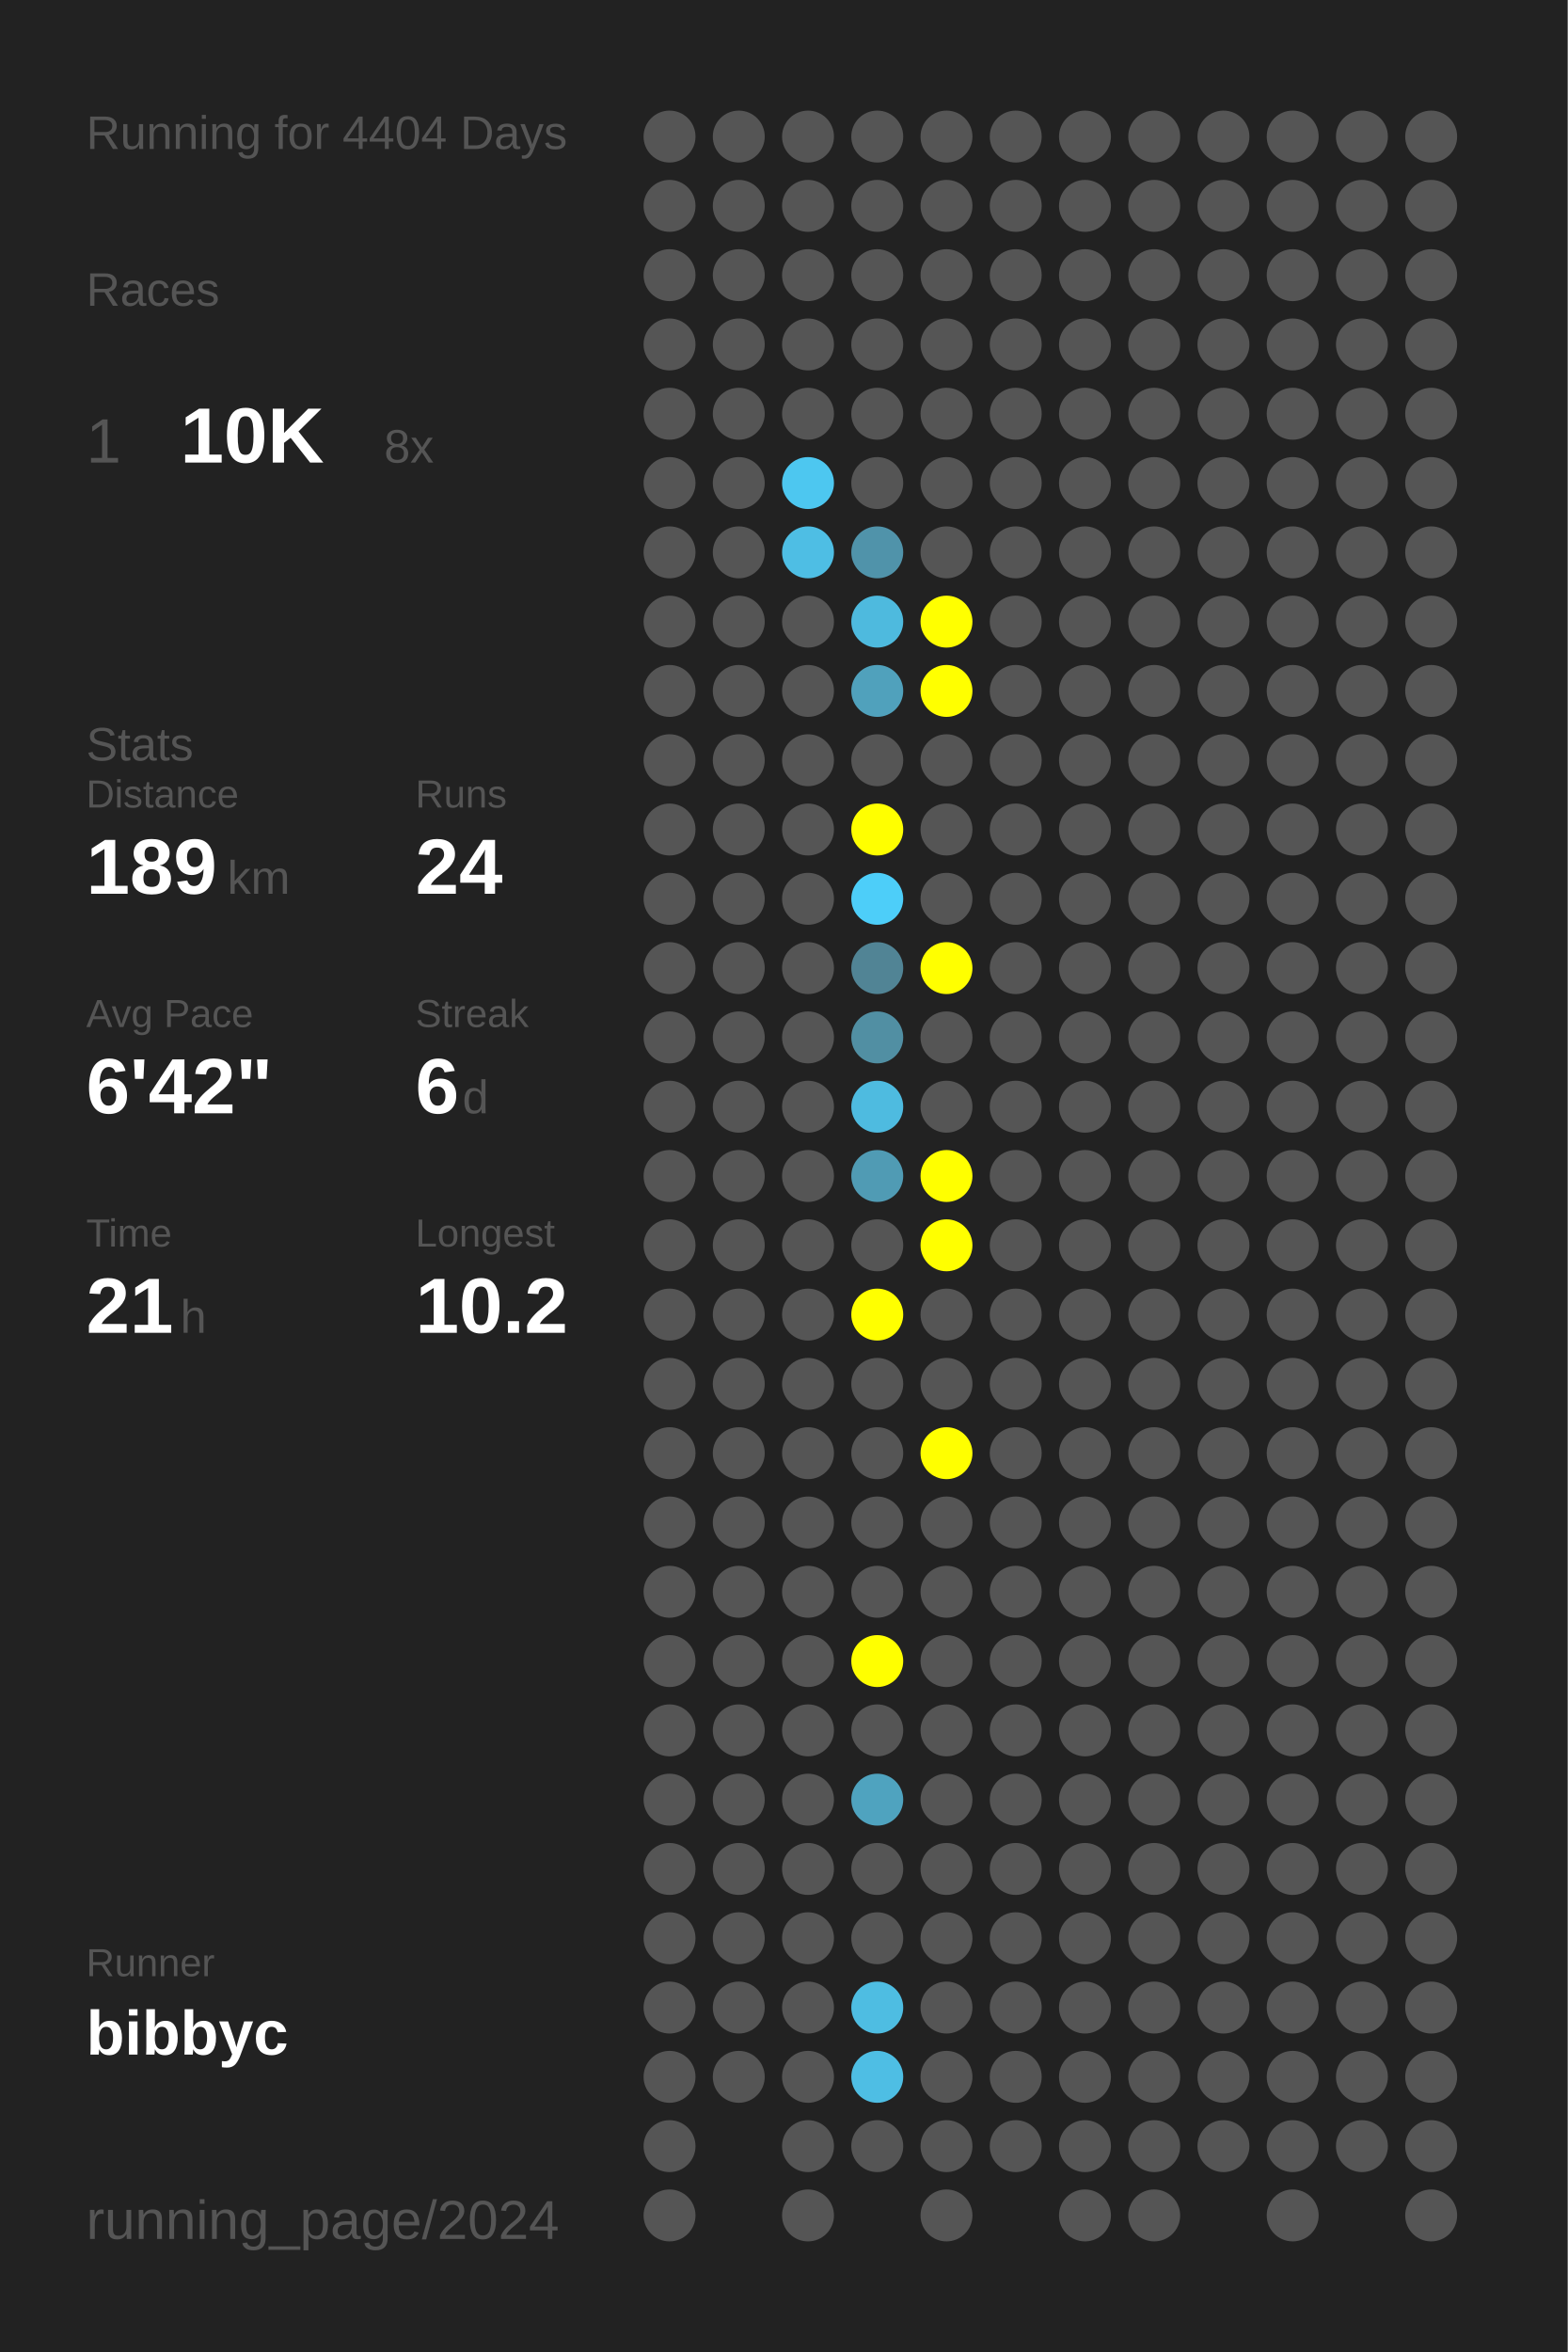
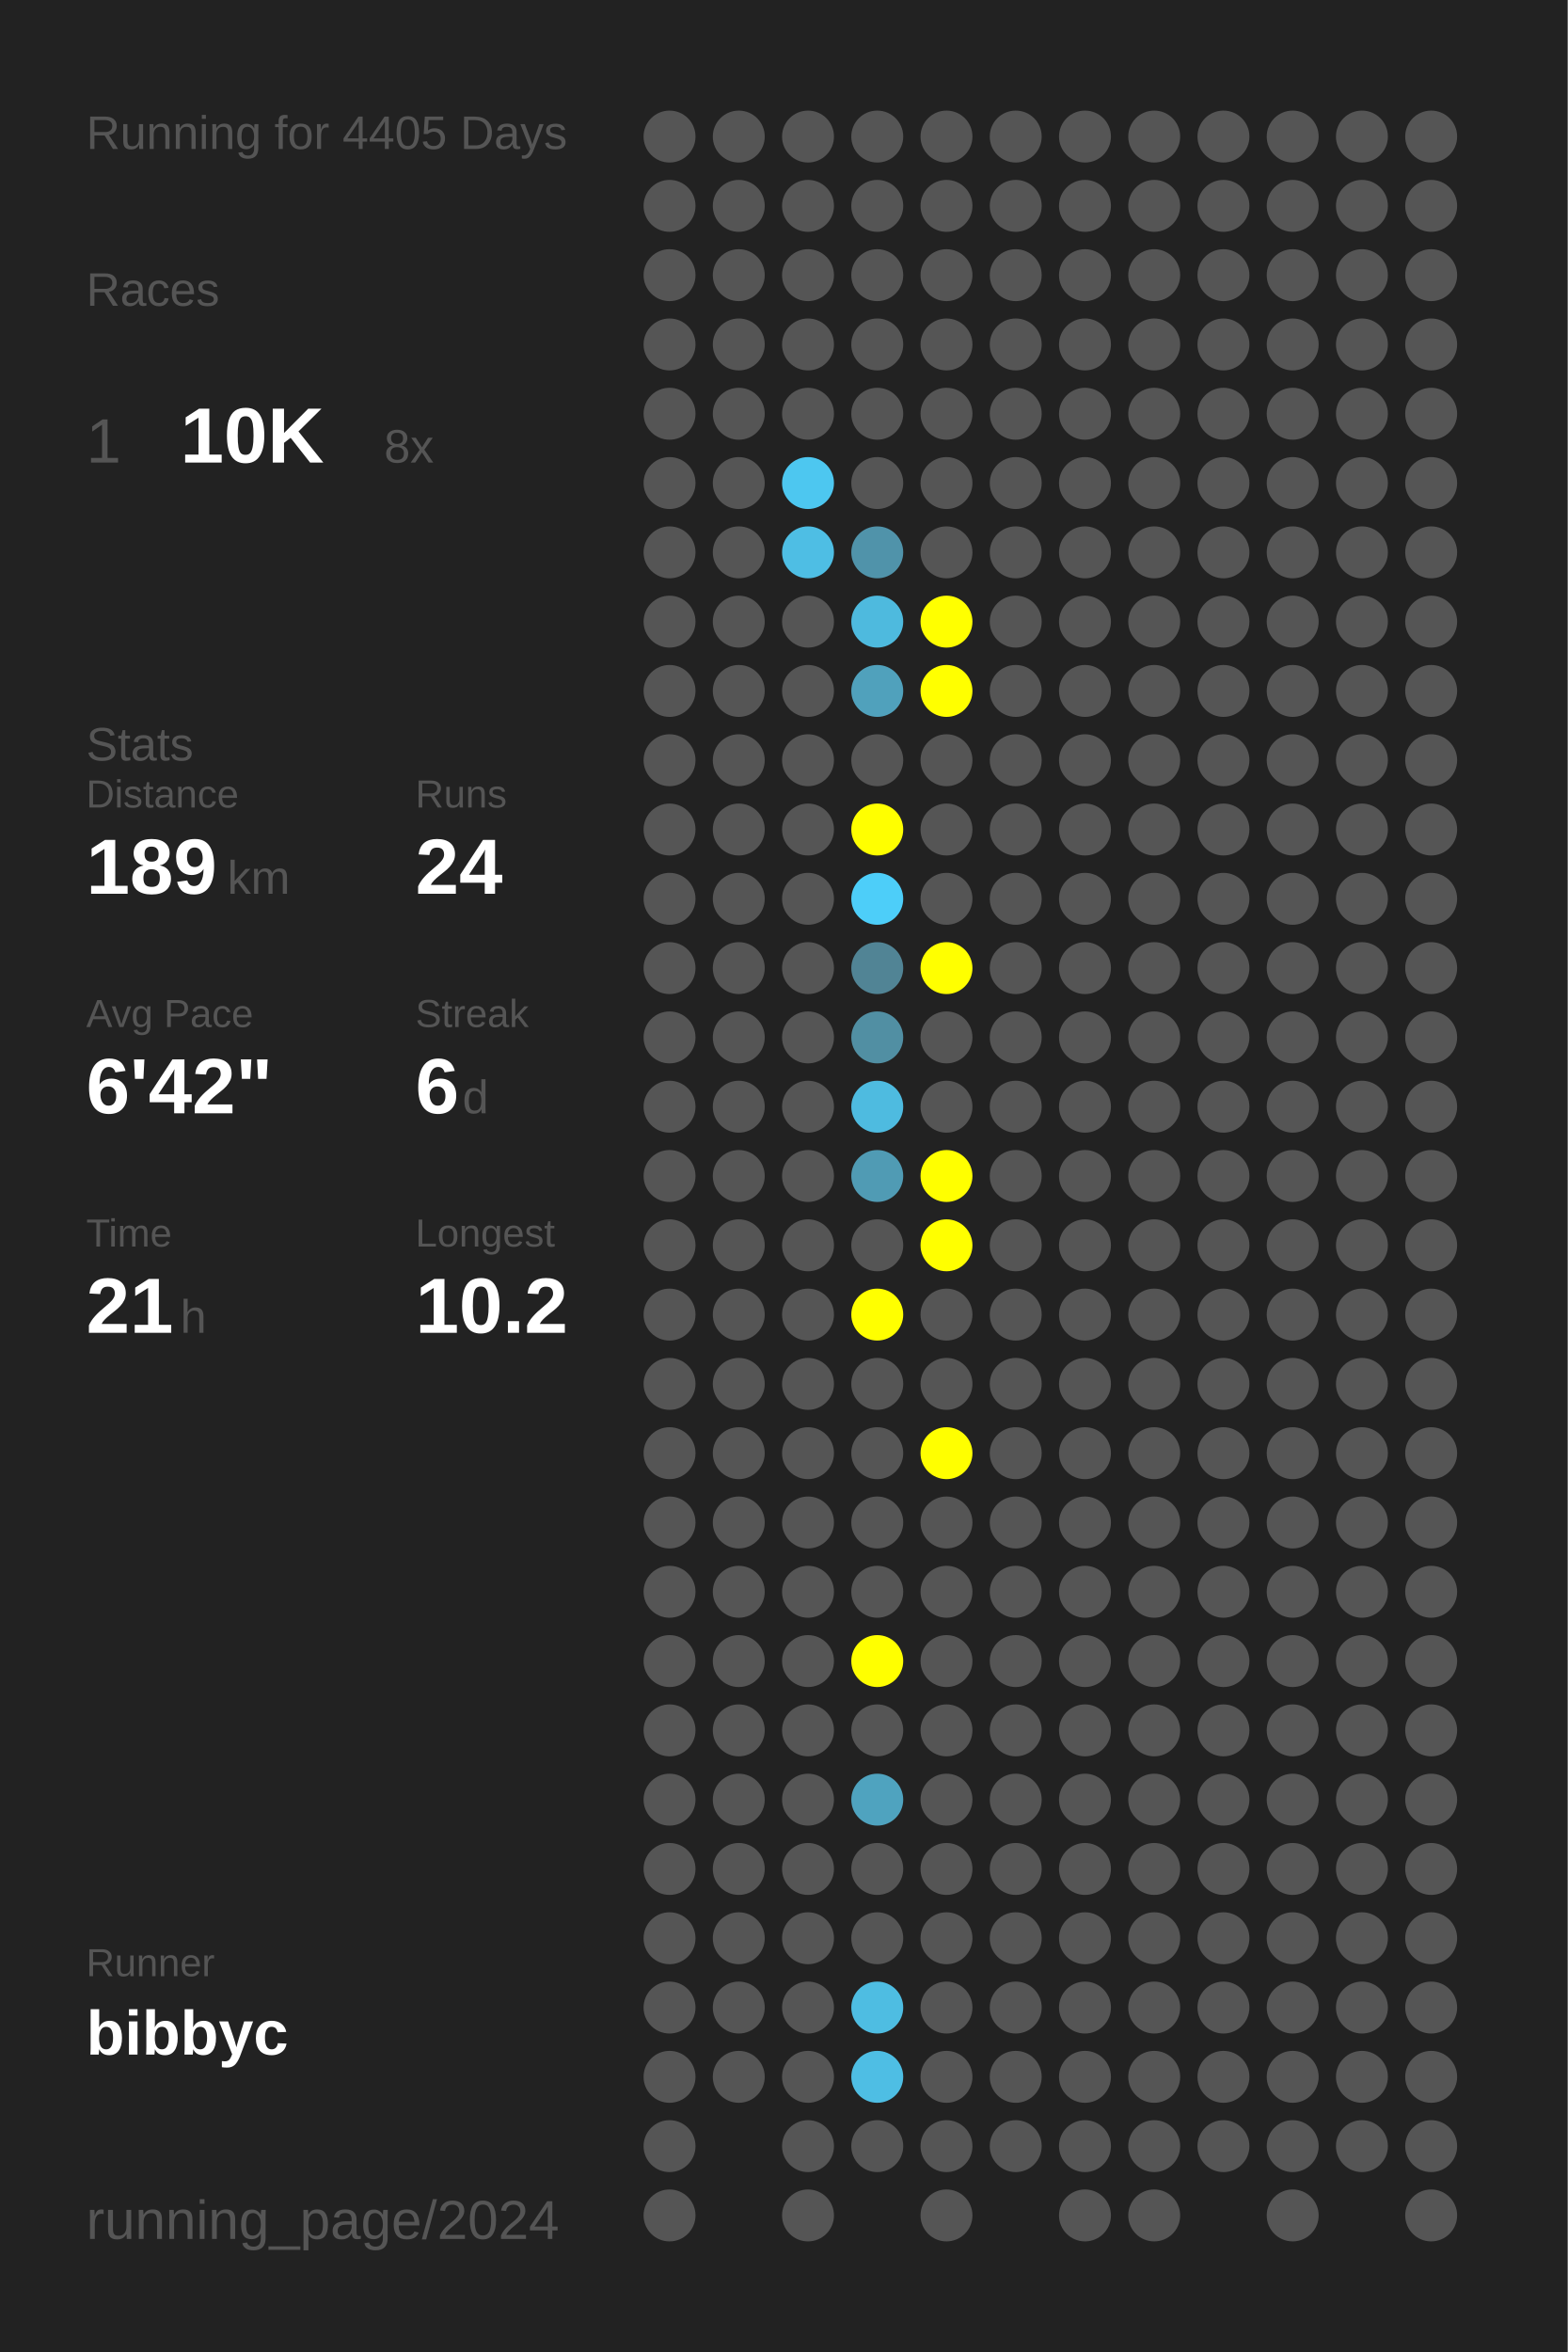
<svg xmlns="http://www.w3.org/2000/svg" baseProfile="full" height="300mm" version="1.1" viewBox="0,0,200,300" width="200mm">
  <defs />
  <rect fill="#222222" height="300" width="200" x="0" y="0" />
-   <text fill="#555555" style="font-size:6px; font-family:Arial;" x="11" y="19">Running for 4404 Days</text>
+   <text fill="#555555" style="font-size:6px; font-family:Arial;" x="11" y="19">Running for 4405 Days</text>
  <text fill="#555555" style="font-size:6px; font-family:Arial;" x="11" y="39">Races</text>
  <text fill="#555555" style="font-size:8px; font-family:Arial;" x="11" y="59">1</text>
  <text fill="#FFFFFF" style="font-size:10px; font-family:Arial; font-weight:bold;" x="23" y="59">10K</text>
  <text fill="#555555" style="font-size:6px; font-family:Arial;" x="49" y="59">8x</text>
  <text fill="#555555" style="font-size:6px; font-family:Arial;" x="11" y="97">Stats</text>
  <text fill="#555555" style="font-size:5px; font-family:Arial;" x="11" y="103">Distance</text>
  <text fill="#FFFFFF" style="font-size:10px; font-family:Arial; font-weight:bold;" x="11" y="114">189</text>
  <text fill="#555555" style="font-size:6px; font-family:Arial;" x="29" y="114">km</text>
  <text fill="#555555" style="font-size:5px; font-family:Arial;" x="53" y="103">Runs</text>
  <text fill="#FFFFFF" style="font-size:10px; font-family:Arial; font-weight:bold;" x="53" y="114">24</text>
  <text fill="#555555" style="font-size:5px; font-family:Arial;" x="11" y="131">Avg Pace</text>
  <text fill="#FFFFFF" style="font-size:10px; font-family:Arial; font-weight:bold;" x="11" y="142">6'42"</text>
  <text fill="#555555" style="font-size:5px; font-family:Arial;" x="53" y="131">Streak</text>
  <text fill="#FFFFFF" style="font-size:10px; font-family:Arial; font-weight:bold;" x="53" y="142">6</text>
  <text fill="#555555" style="font-size:6px; font-family:Arial;" x="59" y="142">d</text>
  <text fill="#555555" style="font-size:5px; font-family:Arial;" x="11" y="159">Time</text>
  <text fill="#FFFFFF" style="font-size:10px; font-family:Arial; font-weight:bold;" x="11" y="170">21</text>
  <text fill="#555555" style="font-size:6px; font-family:Arial;" x="23" y="170">h</text>
  <text fill="#555555" style="font-size:5px; font-family:Arial;" x="53" y="159">Longest</text>
  <text fill="#FFFFFF" style="font-size:10px; font-family:Arial; font-weight:bold;" x="53" y="170">10.2</text>
  <text fill="#555555" style="font-size:5px; font-family:Arial;" x="11" y="252.065">Runner</text>
  <text fill="#FFFFFF" style="font-size:8px; font-family:Arial; font-weight:bold;" x="11" y="262.065">bibbyc</text>
  <text fill="#555555" style="font-size:7px; font-family:Arial;" x="11" y="285.581">running_page/2024</text>
  <circle cx="85.417" cy="17.419" fill="#555555" r="3.312" />
  <circle cx="85.417" cy="26.258" fill="#555555" r="3.312" />
  <circle cx="85.417" cy="35.097" fill="#555555" r="3.312" />
  <circle cx="85.417" cy="43.935" fill="#555555" r="3.312" />
  <circle cx="85.417" cy="52.774" fill="#555555" r="3.312" />
  <circle cx="85.417" cy="61.613" fill="#555555" r="3.312" />
  <circle cx="85.417" cy="70.452" fill="#555555" r="3.312" />
  <circle cx="85.417" cy="79.29" fill="#555555" r="3.312" />
  <circle cx="85.417" cy="88.129" fill="#555555" r="3.312" />
  <circle cx="85.417" cy="96.968" fill="#555555" r="3.312" />
  <circle cx="85.417" cy="105.806" fill="#555555" r="3.312" />
  <circle cx="85.417" cy="114.645" fill="#555555" r="3.312" />
  <circle cx="85.417" cy="123.484" fill="#555555" r="3.312" />
  <circle cx="85.417" cy="132.323" fill="#555555" r="3.312" />
  <circle cx="85.417" cy="141.161" fill="#555555" r="3.312" />
  <circle cx="85.417" cy="150" fill="#555555" r="3.312" />
  <circle cx="85.417" cy="158.839" fill="#555555" r="3.312" />
  <circle cx="85.417" cy="167.677" fill="#555555" r="3.312" />
  <circle cx="85.417" cy="176.516" fill="#555555" r="3.312" />
  <circle cx="85.417" cy="185.355" fill="#555555" r="3.312" />
  <circle cx="85.417" cy="194.194" fill="#555555" r="3.312" />
  <circle cx="85.417" cy="203.032" fill="#555555" r="3.312" />
  <circle cx="85.417" cy="211.871" fill="#555555" r="3.312" />
  <circle cx="85.417" cy="220.71" fill="#555555" r="3.312" />
  <circle cx="85.417" cy="229.548" fill="#555555" r="3.312" />
  <circle cx="85.417" cy="238.387" fill="#555555" r="3.312" />
  <circle cx="85.417" cy="247.226" fill="#555555" r="3.312" />
  <circle cx="85.417" cy="256.065" fill="#555555" r="3.312" />
  <circle cx="85.417" cy="264.903" fill="#555555" r="3.312" />
  <circle cx="85.417" cy="273.742" fill="#555555" r="3.312" />
  <circle cx="85.417" cy="282.581" fill="#555555" r="3.312" />
  <circle cx="94.25" cy="17.419" fill="#555555" r="3.312" />
  <circle cx="94.25" cy="26.258" fill="#555555" r="3.312" />
  <circle cx="94.25" cy="35.097" fill="#555555" r="3.312" />
  <circle cx="94.25" cy="43.935" fill="#555555" r="3.312" />
  <circle cx="94.25" cy="52.774" fill="#555555" r="3.312" />
  <circle cx="94.25" cy="61.613" fill="#555555" r="3.312" />
  <circle cx="94.25" cy="70.452" fill="#555555" r="3.312" />
  <circle cx="94.25" cy="79.29" fill="#555555" r="3.312" />
  <circle cx="94.25" cy="88.129" fill="#555555" r="3.312" />
  <circle cx="94.25" cy="96.968" fill="#555555" r="3.312" />
  <circle cx="94.25" cy="105.806" fill="#555555" r="3.312" />
  <circle cx="94.25" cy="114.645" fill="#555555" r="3.312" />
  <circle cx="94.25" cy="123.484" fill="#555555" r="3.312" />
  <circle cx="94.25" cy="132.323" fill="#555555" r="3.312" />
  <circle cx="94.25" cy="141.161" fill="#555555" r="3.312" />
  <circle cx="94.25" cy="150" fill="#555555" r="3.312" />
  <circle cx="94.25" cy="158.839" fill="#555555" r="3.312" />
  <circle cx="94.25" cy="167.677" fill="#555555" r="3.312" />
  <circle cx="94.25" cy="176.516" fill="#555555" r="3.312" />
  <circle cx="94.25" cy="185.355" fill="#555555" r="3.312" />
  <circle cx="94.25" cy="194.194" fill="#555555" r="3.312" />
  <circle cx="94.25" cy="203.032" fill="#555555" r="3.312" />
  <circle cx="94.25" cy="211.871" fill="#555555" r="3.312" />
  <circle cx="94.25" cy="220.71" fill="#555555" r="3.312" />
  <circle cx="94.25" cy="229.548" fill="#555555" r="3.312" />
  <circle cx="94.25" cy="238.387" fill="#555555" r="3.312" />
  <circle cx="94.25" cy="247.226" fill="#555555" r="3.312" />
  <circle cx="94.25" cy="256.065" fill="#555555" r="3.312" />
  <circle cx="94.25" cy="264.903" fill="#555555" r="3.312" />
  <circle cx="103.083" cy="17.419" fill="#555555" r="3.312" />
  <circle cx="103.083" cy="26.258" fill="#555555" r="3.312" />
  <circle cx="103.083" cy="35.097" fill="#555555" r="3.312" />
  <circle cx="103.083" cy="43.935" fill="#555555" r="3.312" />
  <circle cx="103.083" cy="52.774" fill="#555555" r="3.312" />
  <circle cx="103.083" cy="61.613" fill="#4dc7f0" r="3.312" />
  <circle cx="103.083" cy="70.452" fill="#4ebee4" r="3.312" />
  <circle cx="103.083" cy="79.29" fill="#555555" r="3.312" />
  <circle cx="103.083" cy="88.129" fill="#555555" r="3.312" />
  <circle cx="103.083" cy="96.968" fill="#555555" r="3.312" />
  <circle cx="103.083" cy="105.806" fill="#555555" r="3.312" />
  <circle cx="103.083" cy="114.645" fill="#555555" r="3.312" />
  <circle cx="103.083" cy="123.484" fill="#555555" r="3.312" />
  <circle cx="103.083" cy="132.323" fill="#555555" r="3.312" />
  <circle cx="103.083" cy="141.161" fill="#555555" r="3.312" />
  <circle cx="103.083" cy="150" fill="#555555" r="3.312" />
  <circle cx="103.083" cy="158.839" fill="#555555" r="3.312" />
  <circle cx="103.083" cy="167.677" fill="#555555" r="3.312" />
  <circle cx="103.083" cy="176.516" fill="#555555" r="3.312" />
  <circle cx="103.083" cy="185.355" fill="#555555" r="3.312" />
  <circle cx="103.083" cy="194.194" fill="#555555" r="3.312" />
  <circle cx="103.083" cy="203.032" fill="#555555" r="3.312" />
  <circle cx="103.083" cy="211.871" fill="#555555" r="3.312" />
  <circle cx="103.083" cy="220.71" fill="#555555" r="3.312" />
  <circle cx="103.083" cy="229.548" fill="#555555" r="3.312" />
  <circle cx="103.083" cy="238.387" fill="#555555" r="3.312" />
  <circle cx="103.083" cy="247.226" fill="#555555" r="3.312" />
  <circle cx="103.083" cy="256.065" fill="#555555" r="3.312" />
  <circle cx="103.083" cy="264.903" fill="#555555" r="3.312" />
  <circle cx="103.083" cy="273.742" fill="#555555" r="3.312" />
  <circle cx="103.083" cy="282.581" fill="#555555" r="3.312" />
  <circle cx="111.917" cy="17.419" fill="#555555" r="3.312" />
  <circle cx="111.917" cy="26.258" fill="#555555" r="3.312" />
  <circle cx="111.917" cy="35.097" fill="#555555" r="3.312" />
  <circle cx="111.917" cy="43.935" fill="#555555" r="3.312" />
  <circle cx="111.917" cy="52.774" fill="#555555" r="3.312" />
  <circle cx="111.917" cy="61.613" fill="#555555" r="3.312" />
  <circle cx="111.917" cy="70.452" fill="#5093aa" r="3.312" />
  <circle cx="111.917" cy="79.29" fill="#4ebade" r="3.312" />
  <circle cx="111.917" cy="88.129" fill="#50a1bc" r="3.312" />
  <circle cx="111.917" cy="96.968" fill="#555555" r="3.312" />
  <circle cx="111.917" cy="105.806" fill="#FFFF00" r="3.312" />
  <circle cx="111.917" cy="114.645" fill="#4dcef9" r="3.312" />
  <circle cx="111.917" cy="123.484" fill="#518495" r="3.312" />
  <circle cx="111.917" cy="132.323" fill="#518fa3" r="3.312" />
  <circle cx="111.917" cy="141.161" fill="#4ebbe0" r="3.312" />
  <circle cx="111.917" cy="150" fill="#509bb4" r="3.312" />
  <circle cx="111.917" cy="158.839" fill="#555555" r="3.312" />
  <circle cx="111.917" cy="167.677" fill="#FFFF00" r="3.312" />
  <circle cx="111.917" cy="176.516" fill="#555555" r="3.312" />
  <circle cx="111.917" cy="185.355" fill="#555555" r="3.312" />
  <circle cx="111.917" cy="194.194" fill="#555555" r="3.312" />
  <circle cx="111.917" cy="203.032" fill="#555555" r="3.312" />
  <circle cx="111.917" cy="211.871" fill="#FFFF00" r="3.312" />
  <circle cx="111.917" cy="220.71" fill="#555555" r="3.312" />
  <circle cx="111.917" cy="229.548" fill="#4fa3bf" r="3.312" />
  <circle cx="111.917" cy="238.387" fill="#555555" r="3.312" />
  <circle cx="111.917" cy="247.226" fill="#555555" r="3.312" />
  <circle cx="111.917" cy="256.065" fill="#4ebde2" r="3.312" />
  <circle cx="111.917" cy="264.903" fill="#4ebee4" r="3.312" />
  <circle cx="111.917" cy="273.742" fill="#555555" r="3.312" />
  <circle cx="120.75" cy="17.419" fill="#555555" r="3.312" />
  <circle cx="120.75" cy="26.258" fill="#555555" r="3.312" />
  <circle cx="120.75" cy="35.097" fill="#555555" r="3.312" />
  <circle cx="120.75" cy="43.935" fill="#555555" r="3.312" />
  <circle cx="120.75" cy="52.774" fill="#555555" r="3.312" />
  <circle cx="120.75" cy="61.613" fill="#555555" r="3.312" />
  <circle cx="120.75" cy="70.452" fill="#555555" r="3.312" />
  <circle cx="120.75" cy="79.29" fill="#FFFF00" r="3.312" />
  <circle cx="120.75" cy="88.129" fill="#FFFF00" r="3.312" />
  <circle cx="120.75" cy="96.968" fill="#555555" r="3.312" />
  <circle cx="120.75" cy="105.806" fill="#555555" r="3.312" />
  <circle cx="120.75" cy="114.645" fill="#555555" r="3.312" />
  <circle cx="120.75" cy="123.484" fill="#FFFF00" r="3.312" />
  <circle cx="120.75" cy="132.323" fill="#555555" r="3.312" />
  <circle cx="120.75" cy="141.161" fill="#555555" r="3.312" />
  <circle cx="120.75" cy="150" fill="#FFFF00" r="3.312" />
  <circle cx="120.75" cy="158.839" fill="#FFFF00" r="3.312" />
  <circle cx="120.75" cy="167.677" fill="#555555" r="3.312" />
  <circle cx="120.75" cy="176.516" fill="#555555" r="3.312" />
  <circle cx="120.75" cy="185.355" fill="#FFFF00" r="3.312" />
  <circle cx="120.75" cy="194.194" fill="#555555" r="3.312" />
  <circle cx="120.75" cy="203.032" fill="#555555" r="3.312" />
  <circle cx="120.75" cy="211.871" fill="#555555" r="3.312" />
  <circle cx="120.75" cy="220.71" fill="#555555" r="3.312" />
  <circle cx="120.75" cy="229.548" fill="#555555" r="3.312" />
  <circle cx="120.75" cy="238.387" fill="#555555" r="3.312" />
  <circle cx="120.75" cy="247.226" fill="#555555" r="3.312" />
  <circle cx="120.75" cy="256.065" fill="#555555" r="3.312" />
  <circle cx="120.75" cy="264.903" fill="#555555" r="3.312" />
  <circle cx="120.75" cy="273.742" fill="#555555" r="3.312" />
  <circle cx="120.75" cy="282.581" fill="#555555" r="3.312" />
  <circle cx="129.583" cy="17.419" fill="#555555" r="3.312" />
  <circle cx="129.583" cy="26.258" fill="#555555" r="3.312" />
  <circle cx="129.583" cy="35.097" fill="#555555" r="3.312" />
  <circle cx="129.583" cy="43.935" fill="#555555" r="3.312" />
  <circle cx="129.583" cy="52.774" fill="#555555" r="3.312" />
  <circle cx="129.583" cy="61.613" fill="#555555" r="3.312" />
  <circle cx="129.583" cy="70.452" fill="#555555" r="3.312" />
  <circle cx="129.583" cy="79.29" fill="#555555" r="3.312" />
  <circle cx="129.583" cy="88.129" fill="#555555" r="3.312" />
  <circle cx="129.583" cy="96.968" fill="#555555" r="3.312" />
  <circle cx="129.583" cy="105.806" fill="#555555" r="3.312" />
  <circle cx="129.583" cy="114.645" fill="#555555" r="3.312" />
  <circle cx="129.583" cy="123.484" fill="#555555" r="3.312" />
  <circle cx="129.583" cy="132.323" fill="#555555" r="3.312" />
  <circle cx="129.583" cy="141.161" fill="#555555" r="3.312" />
  <circle cx="129.583" cy="150" fill="#555555" r="3.312" />
  <circle cx="129.583" cy="158.839" fill="#555555" r="3.312" />
  <circle cx="129.583" cy="167.677" fill="#555555" r="3.312" />
  <circle cx="129.583" cy="176.516" fill="#555555" r="3.312" />
  <circle cx="129.583" cy="185.355" fill="#555555" r="3.312" />
  <circle cx="129.583" cy="194.194" fill="#555555" r="3.312" />
  <circle cx="129.583" cy="203.032" fill="#555555" r="3.312" />
  <circle cx="129.583" cy="211.871" fill="#555555" r="3.312" />
  <circle cx="129.583" cy="220.71" fill="#555555" r="3.312" />
  <circle cx="129.583" cy="229.548" fill="#555555" r="3.312" />
  <circle cx="129.583" cy="238.387" fill="#555555" r="3.312" />
  <circle cx="129.583" cy="247.226" fill="#555555" r="3.312" />
  <circle cx="129.583" cy="256.065" fill="#555555" r="3.312" />
  <circle cx="129.583" cy="264.903" fill="#555555" r="3.312" />
  <circle cx="129.583" cy="273.742" fill="#555555" r="3.312" />
  <circle cx="138.417" cy="17.419" fill="#555555" r="3.312" />
  <circle cx="138.417" cy="26.258" fill="#555555" r="3.312" />
  <circle cx="138.417" cy="35.097" fill="#555555" r="3.312" />
  <circle cx="138.417" cy="43.935" fill="#555555" r="3.312" />
  <circle cx="138.417" cy="52.774" fill="#555555" r="3.312" />
  <circle cx="138.417" cy="61.613" fill="#555555" r="3.312" />
  <circle cx="138.417" cy="70.452" fill="#555555" r="3.312" />
  <circle cx="138.417" cy="79.29" fill="#555555" r="3.312" />
  <circle cx="138.417" cy="88.129" fill="#555555" r="3.312" />
  <circle cx="138.417" cy="96.968" fill="#555555" r="3.312" />
  <circle cx="138.417" cy="105.806" fill="#555555" r="3.312" />
  <circle cx="138.417" cy="114.645" fill="#555555" r="3.312" />
  <circle cx="138.417" cy="123.484" fill="#555555" r="3.312" />
  <circle cx="138.417" cy="132.323" fill="#555555" r="3.312" />
  <circle cx="138.417" cy="141.161" fill="#555555" r="3.312" />
  <circle cx="138.417" cy="150" fill="#555555" r="3.312" />
  <circle cx="138.417" cy="158.839" fill="#555555" r="3.312" />
  <circle cx="138.417" cy="167.677" fill="#555555" r="3.312" />
  <circle cx="138.417" cy="176.516" fill="#555555" r="3.312" />
  <circle cx="138.417" cy="185.355" fill="#555555" r="3.312" />
  <circle cx="138.417" cy="194.194" fill="#555555" r="3.312" />
  <circle cx="138.417" cy="203.032" fill="#555555" r="3.312" />
  <circle cx="138.417" cy="211.871" fill="#555555" r="3.312" />
  <circle cx="138.417" cy="220.71" fill="#555555" r="3.312" />
  <circle cx="138.417" cy="229.548" fill="#555555" r="3.312" />
  <circle cx="138.417" cy="238.387" fill="#555555" r="3.312" />
  <circle cx="138.417" cy="247.226" fill="#555555" r="3.312" />
  <circle cx="138.417" cy="256.065" fill="#555555" r="3.312" />
  <circle cx="138.417" cy="264.903" fill="#555555" r="3.312" />
  <circle cx="138.417" cy="273.742" fill="#555555" r="3.312" />
  <circle cx="138.417" cy="282.581" fill="#555555" r="3.312" />
  <circle cx="147.25" cy="17.419" fill="#555555" r="3.312" />
  <circle cx="147.25" cy="26.258" fill="#555555" r="3.312" />
  <circle cx="147.25" cy="35.097" fill="#555555" r="3.312" />
  <circle cx="147.25" cy="43.935" fill="#555555" r="3.312" />
  <circle cx="147.25" cy="52.774" fill="#555555" r="3.312" />
  <circle cx="147.25" cy="61.613" fill="#555555" r="3.312" />
  <circle cx="147.25" cy="70.452" fill="#555555" r="3.312" />
  <circle cx="147.25" cy="79.29" fill="#555555" r="3.312" />
  <circle cx="147.25" cy="88.129" fill="#555555" r="3.312" />
  <circle cx="147.25" cy="96.968" fill="#555555" r="3.312" />
  <circle cx="147.25" cy="105.806" fill="#555555" r="3.312" />
  <circle cx="147.25" cy="114.645" fill="#555555" r="3.312" />
  <circle cx="147.25" cy="123.484" fill="#555555" r="3.312" />
  <circle cx="147.25" cy="132.323" fill="#555555" r="3.312" />
  <circle cx="147.25" cy="141.161" fill="#555555" r="3.312" />
  <circle cx="147.25" cy="150" fill="#555555" r="3.312" />
  <circle cx="147.25" cy="158.839" fill="#555555" r="3.312" />
  <circle cx="147.25" cy="167.677" fill="#555555" r="3.312" />
  <circle cx="147.25" cy="176.516" fill="#555555" r="3.312" />
  <circle cx="147.25" cy="185.355" fill="#555555" r="3.312" />
  <circle cx="147.25" cy="194.194" fill="#555555" r="3.312" />
  <circle cx="147.25" cy="203.032" fill="#555555" r="3.312" />
  <circle cx="147.25" cy="211.871" fill="#555555" r="3.312" />
  <circle cx="147.25" cy="220.71" fill="#555555" r="3.312" />
  <circle cx="147.25" cy="229.548" fill="#555555" r="3.312" />
  <circle cx="147.25" cy="238.387" fill="#555555" r="3.312" />
  <circle cx="147.25" cy="247.226" fill="#555555" r="3.312" />
  <circle cx="147.25" cy="256.065" fill="#555555" r="3.312" />
  <circle cx="147.25" cy="264.903" fill="#555555" r="3.312" />
  <circle cx="147.25" cy="273.742" fill="#555555" r="3.312" />
  <circle cx="147.25" cy="282.581" fill="#555555" r="3.312" />
  <circle cx="156.083" cy="17.419" fill="#555555" r="3.312" />
  <circle cx="156.083" cy="26.258" fill="#555555" r="3.312" />
  <circle cx="156.083" cy="35.097" fill="#555555" r="3.312" />
  <circle cx="156.083" cy="43.935" fill="#555555" r="3.312" />
  <circle cx="156.083" cy="52.774" fill="#555555" r="3.312" />
  <circle cx="156.083" cy="61.613" fill="#555555" r="3.312" />
  <circle cx="156.083" cy="70.452" fill="#555555" r="3.312" />
  <circle cx="156.083" cy="79.29" fill="#555555" r="3.312" />
  <circle cx="156.083" cy="88.129" fill="#555555" r="3.312" />
  <circle cx="156.083" cy="96.968" fill="#555555" r="3.312" />
  <circle cx="156.083" cy="105.806" fill="#555555" r="3.312" />
  <circle cx="156.083" cy="114.645" fill="#555555" r="3.312" />
  <circle cx="156.083" cy="123.484" fill="#555555" r="3.312" />
  <circle cx="156.083" cy="132.323" fill="#555555" r="3.312" />
  <circle cx="156.083" cy="141.161" fill="#555555" r="3.312" />
  <circle cx="156.083" cy="150" fill="#555555" r="3.312" />
  <circle cx="156.083" cy="158.839" fill="#555555" r="3.312" />
  <circle cx="156.083" cy="167.677" fill="#555555" r="3.312" />
  <circle cx="156.083" cy="176.516" fill="#555555" r="3.312" />
  <circle cx="156.083" cy="185.355" fill="#555555" r="3.312" />
  <circle cx="156.083" cy="194.194" fill="#555555" r="3.312" />
  <circle cx="156.083" cy="203.032" fill="#555555" r="3.312" />
  <circle cx="156.083" cy="211.871" fill="#555555" r="3.312" />
  <circle cx="156.083" cy="220.71" fill="#555555" r="3.312" />
  <circle cx="156.083" cy="229.548" fill="#555555" r="3.312" />
  <circle cx="156.083" cy="238.387" fill="#555555" r="3.312" />
  <circle cx="156.083" cy="247.226" fill="#555555" r="3.312" />
  <circle cx="156.083" cy="256.065" fill="#555555" r="3.312" />
  <circle cx="156.083" cy="264.903" fill="#555555" r="3.312" />
  <circle cx="156.083" cy="273.742" fill="#555555" r="3.312" />
  <circle cx="164.917" cy="17.419" fill="#555555" r="3.312" />
  <circle cx="164.917" cy="26.258" fill="#555555" r="3.312" />
  <circle cx="164.917" cy="35.097" fill="#555555" r="3.312" />
  <circle cx="164.917" cy="43.935" fill="#555555" r="3.312" />
  <circle cx="164.917" cy="52.774" fill="#555555" r="3.312" />
  <circle cx="164.917" cy="61.613" fill="#555555" r="3.312" />
  <circle cx="164.917" cy="70.452" fill="#555555" r="3.312" />
  <circle cx="164.917" cy="79.29" fill="#555555" r="3.312" />
  <circle cx="164.917" cy="88.129" fill="#555555" r="3.312" />
  <circle cx="164.917" cy="96.968" fill="#555555" r="3.312" />
  <circle cx="164.917" cy="105.806" fill="#555555" r="3.312" />
  <circle cx="164.917" cy="114.645" fill="#555555" r="3.312" />
  <circle cx="164.917" cy="123.484" fill="#555555" r="3.312" />
  <circle cx="164.917" cy="132.323" fill="#555555" r="3.312" />
  <circle cx="164.917" cy="141.161" fill="#555555" r="3.312" />
  <circle cx="164.917" cy="150" fill="#555555" r="3.312" />
  <circle cx="164.917" cy="158.839" fill="#555555" r="3.312" />
  <circle cx="164.917" cy="167.677" fill="#555555" r="3.312" />
  <circle cx="164.917" cy="176.516" fill="#555555" r="3.312" />
  <circle cx="164.917" cy="185.355" fill="#555555" r="3.312" />
  <circle cx="164.917" cy="194.194" fill="#555555" r="3.312" />
  <circle cx="164.917" cy="203.032" fill="#555555" r="3.312" />
  <circle cx="164.917" cy="211.871" fill="#555555" r="3.312" />
  <circle cx="164.917" cy="220.71" fill="#555555" r="3.312" />
  <circle cx="164.917" cy="229.548" fill="#555555" r="3.312" />
  <circle cx="164.917" cy="238.387" fill="#555555" r="3.312" />
  <circle cx="164.917" cy="247.226" fill="#555555" r="3.312" />
  <circle cx="164.917" cy="256.065" fill="#555555" r="3.312" />
  <circle cx="164.917" cy="264.903" fill="#555555" r="3.312" />
  <circle cx="164.917" cy="273.742" fill="#555555" r="3.312" />
  <circle cx="164.917" cy="282.581" fill="#555555" r="3.312" />
  <circle cx="173.75" cy="17.419" fill="#555555" r="3.312" />
  <circle cx="173.75" cy="26.258" fill="#555555" r="3.312" />
  <circle cx="173.75" cy="35.097" fill="#555555" r="3.312" />
  <circle cx="173.75" cy="43.935" fill="#555555" r="3.312" />
  <circle cx="173.75" cy="52.774" fill="#555555" r="3.312" />
  <circle cx="173.75" cy="61.613" fill="#555555" r="3.312" />
  <circle cx="173.75" cy="70.452" fill="#555555" r="3.312" />
  <circle cx="173.75" cy="79.29" fill="#555555" r="3.312" />
  <circle cx="173.75" cy="88.129" fill="#555555" r="3.312" />
  <circle cx="173.75" cy="96.968" fill="#555555" r="3.312" />
  <circle cx="173.75" cy="105.806" fill="#555555" r="3.312" />
  <circle cx="173.75" cy="114.645" fill="#555555" r="3.312" />
  <circle cx="173.75" cy="123.484" fill="#555555" r="3.312" />
  <circle cx="173.75" cy="132.323" fill="#555555" r="3.312" />
  <circle cx="173.75" cy="141.161" fill="#555555" r="3.312" />
  <circle cx="173.75" cy="150" fill="#555555" r="3.312" />
  <circle cx="173.75" cy="158.839" fill="#555555" r="3.312" />
  <circle cx="173.75" cy="167.677" fill="#555555" r="3.312" />
  <circle cx="173.75" cy="176.516" fill="#555555" r="3.312" />
  <circle cx="173.75" cy="185.355" fill="#555555" r="3.312" />
  <circle cx="173.75" cy="194.194" fill="#555555" r="3.312" />
  <circle cx="173.75" cy="203.032" fill="#555555" r="3.312" />
  <circle cx="173.75" cy="211.871" fill="#555555" r="3.312" />
  <circle cx="173.75" cy="220.71" fill="#555555" r="3.312" />
  <circle cx="173.75" cy="229.548" fill="#555555" r="3.312" />
  <circle cx="173.75" cy="238.387" fill="#555555" r="3.312" />
  <circle cx="173.75" cy="247.226" fill="#555555" r="3.312" />
  <circle cx="173.75" cy="256.065" fill="#555555" r="3.312" />
  <circle cx="173.75" cy="264.903" fill="#555555" r="3.312" />
  <circle cx="173.75" cy="273.742" fill="#555555" r="3.312" />
  <circle cx="182.583" cy="17.419" fill="#555555" r="3.312" />
  <circle cx="182.583" cy="26.258" fill="#555555" r="3.312" />
  <circle cx="182.583" cy="35.097" fill="#555555" r="3.312" />
  <circle cx="182.583" cy="43.935" fill="#555555" r="3.312" />
  <circle cx="182.583" cy="52.774" fill="#555555" r="3.312" />
  <circle cx="182.583" cy="61.613" fill="#555555" r="3.312" />
  <circle cx="182.583" cy="70.452" fill="#555555" r="3.312" />
  <circle cx="182.583" cy="79.29" fill="#555555" r="3.312" />
  <circle cx="182.583" cy="88.129" fill="#555555" r="3.312" />
  <circle cx="182.583" cy="96.968" fill="#555555" r="3.312" />
  <circle cx="182.583" cy="105.806" fill="#555555" r="3.312" />
  <circle cx="182.583" cy="114.645" fill="#555555" r="3.312" />
  <circle cx="182.583" cy="123.484" fill="#555555" r="3.312" />
  <circle cx="182.583" cy="132.323" fill="#555555" r="3.312" />
  <circle cx="182.583" cy="141.161" fill="#555555" r="3.312" />
  <circle cx="182.583" cy="150" fill="#555555" r="3.312" />
  <circle cx="182.583" cy="158.839" fill="#555555" r="3.312" />
  <circle cx="182.583" cy="167.677" fill="#555555" r="3.312" />
  <circle cx="182.583" cy="176.516" fill="#555555" r="3.312" />
  <circle cx="182.583" cy="185.355" fill="#555555" r="3.312" />
  <circle cx="182.583" cy="194.194" fill="#555555" r="3.312" />
  <circle cx="182.583" cy="203.032" fill="#555555" r="3.312" />
  <circle cx="182.583" cy="211.871" fill="#555555" r="3.312" />
  <circle cx="182.583" cy="220.71" fill="#555555" r="3.312" />
  <circle cx="182.583" cy="229.548" fill="#555555" r="3.312" />
  <circle cx="182.583" cy="238.387" fill="#555555" r="3.312" />
  <circle cx="182.583" cy="247.226" fill="#555555" r="3.312" />
  <circle cx="182.583" cy="256.065" fill="#555555" r="3.312" />
  <circle cx="182.583" cy="264.903" fill="#555555" r="3.312" />
  <circle cx="182.583" cy="273.742" fill="#555555" r="3.312" />
  <circle cx="182.583" cy="282.581" fill="#555555" r="3.312" />
</svg>
